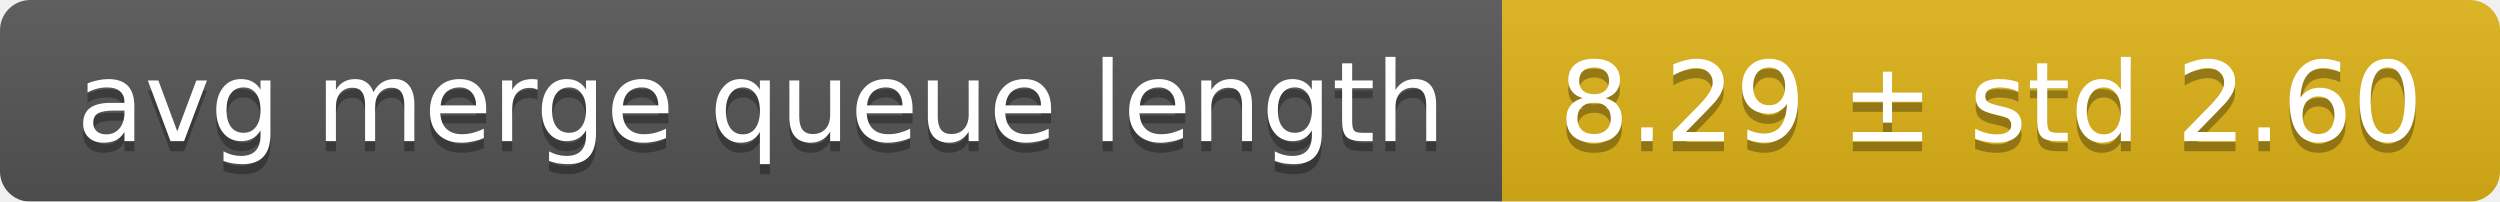
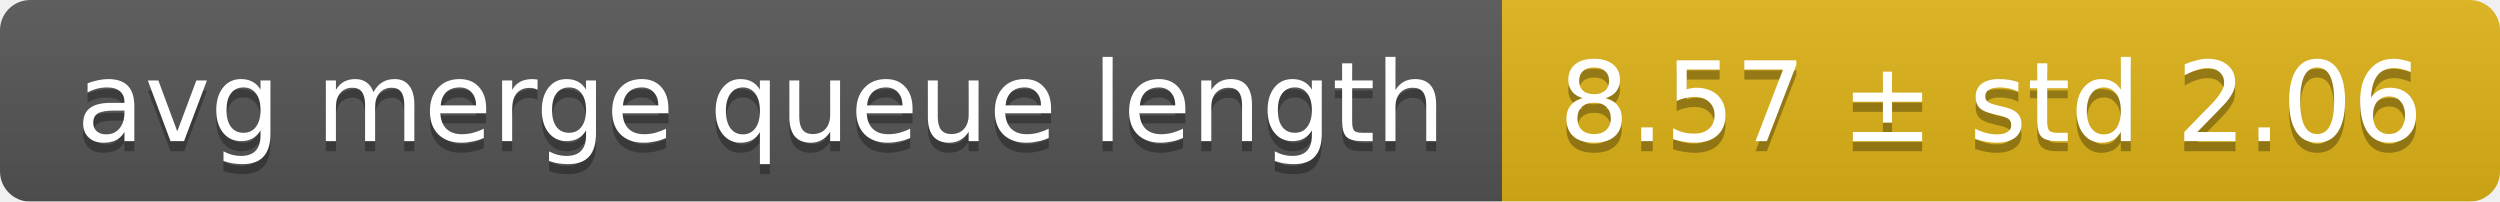
<svg xmlns="http://www.w3.org/2000/svg" width="248" height="20">
  <linearGradient id="smooth" x2="0" y2="100%">
    <stop offset="0" stop-color="#bbb" stop-opacity=".1" />
    <stop offset="1" stop-opacity=".1" />
  </linearGradient>
  <mask id="round">
    <rect width="248" height="20" rx="3" fill="#fff" />
  </mask>
  <g mask="url(#round)">
    <rect width="149" height="20" fill="#555" />
    <rect x="149" width="99" height="20" fill="#dfb317" />
    <rect width="248" height="20" fill="url(#smooth)" />
  </g>
  <g fill="#fff" text-anchor="middle" font-family="DejaVu Sans,Verdana,Geneva,sans-serif" font-size="11">
    <text x="75.5" y="15" fill="#010101" fill-opacity=".3">avg merge queue length</text>
    <text x="75.5" y="14">avg merge queue length</text>
-     <text x="197.5" y="15" fill="#010101" fill-opacity=".3">8.29 ± std 2.60</text>
-     <text x="197.5" y="14">8.29 ± std 2.60</text>
+     <text x="197.5" y="15" fill="#010101" fill-opacity=".3">8.57 ± std 2.06</text>
+     <text x="197.5" y="14">8.57 ± std 2.06</text>
  </g>
</svg>
